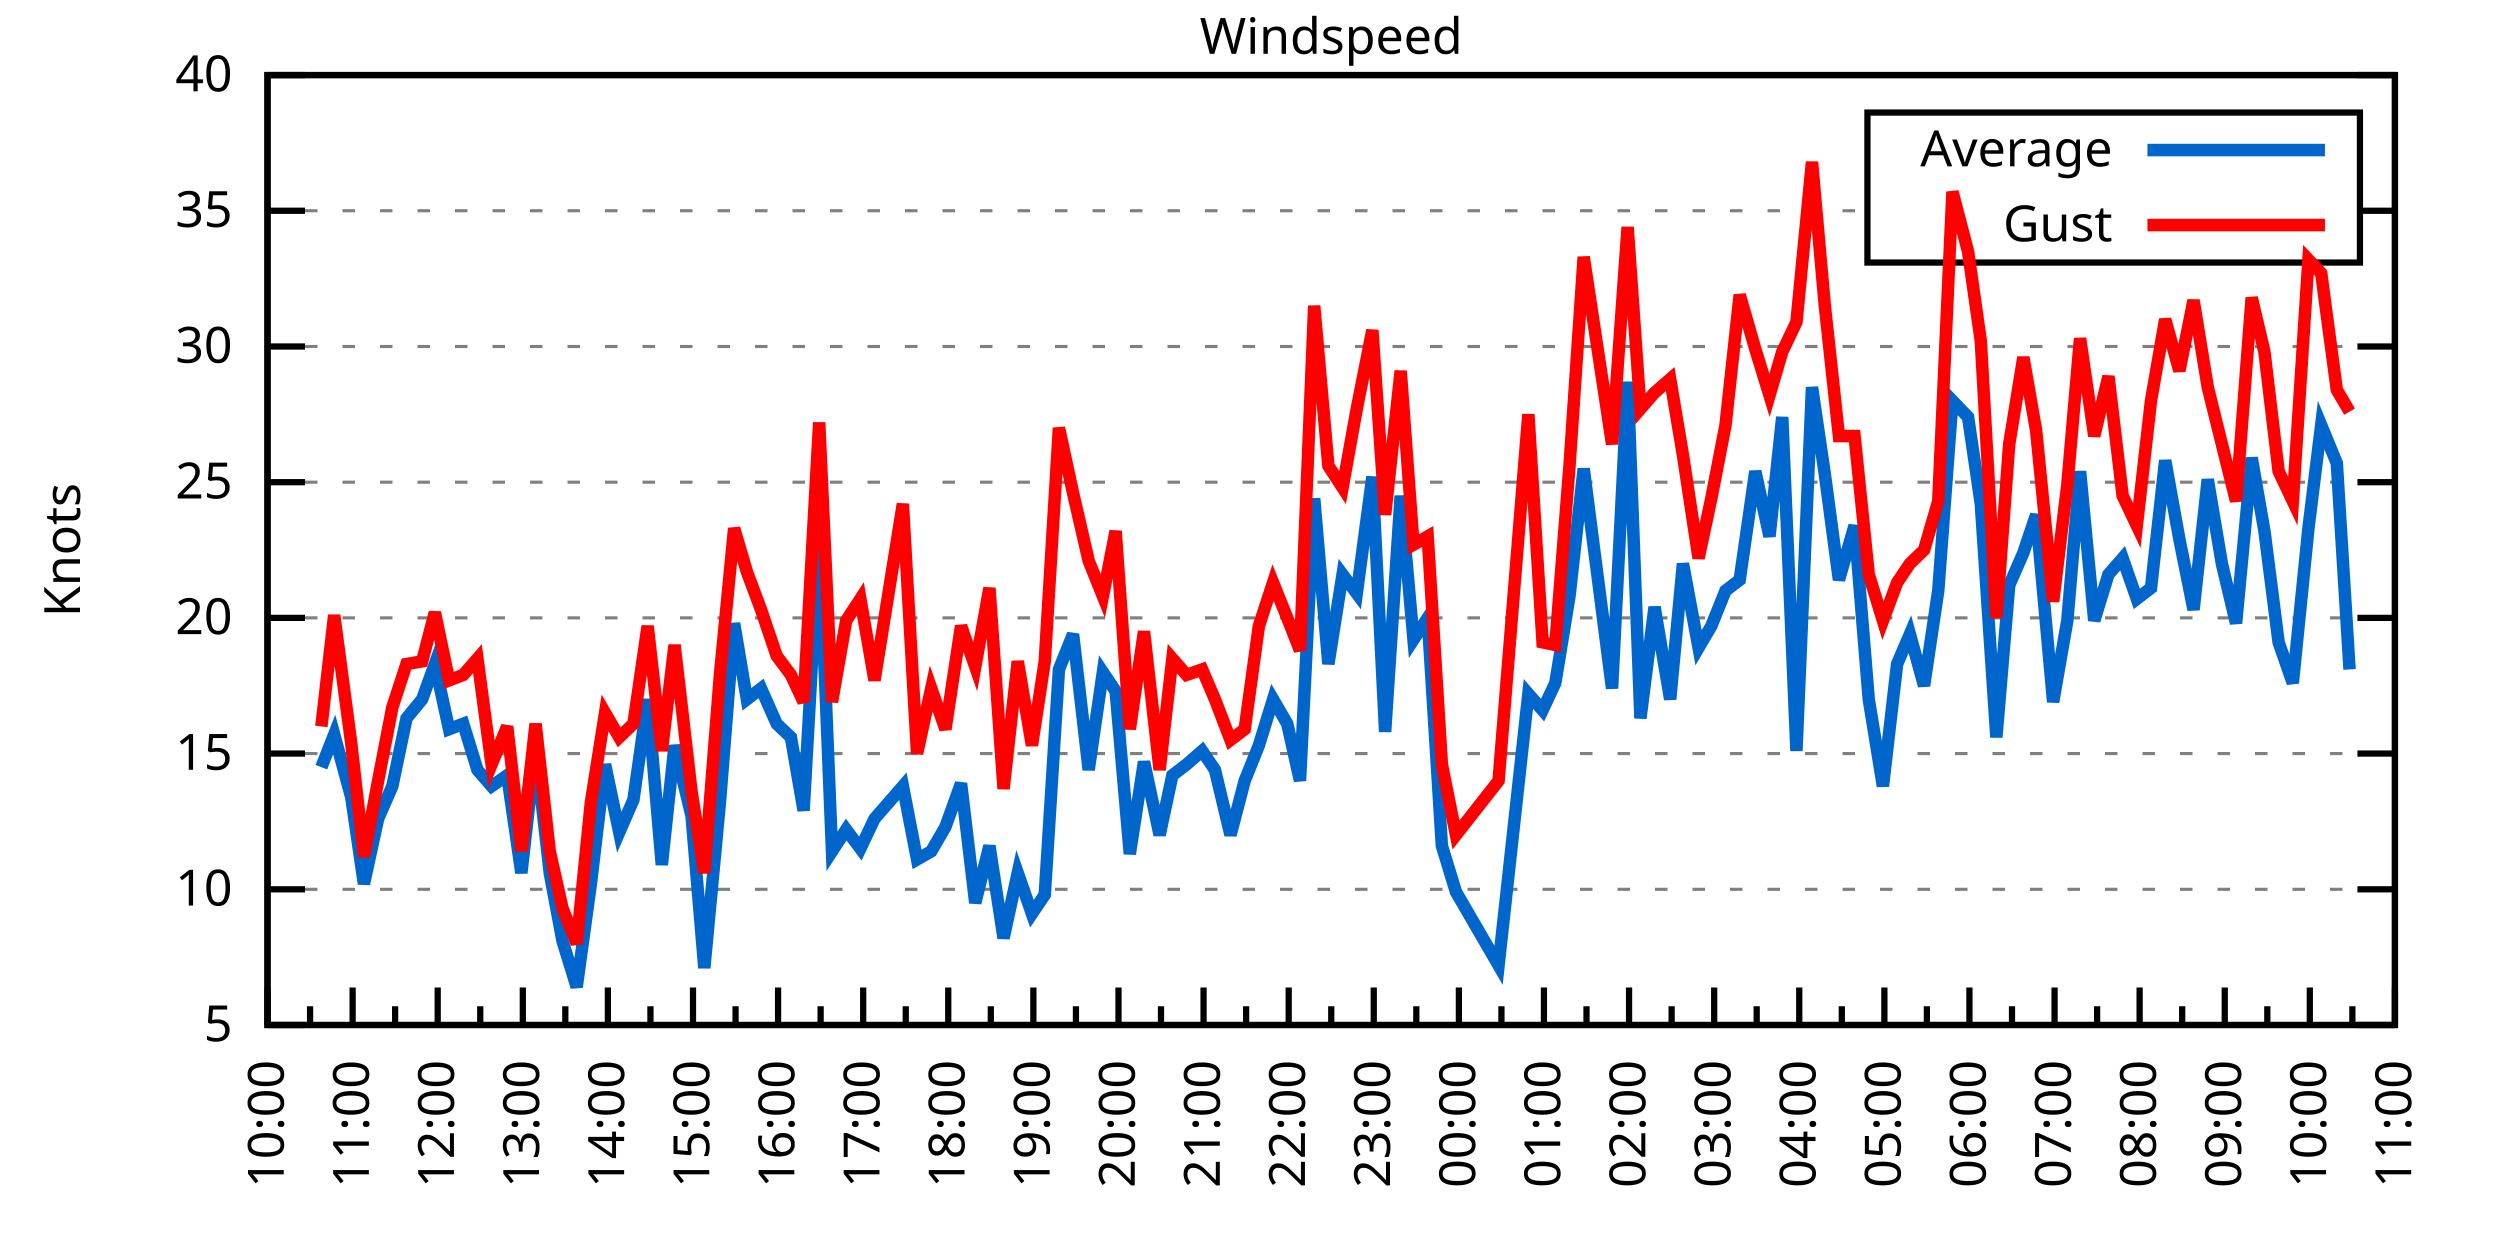
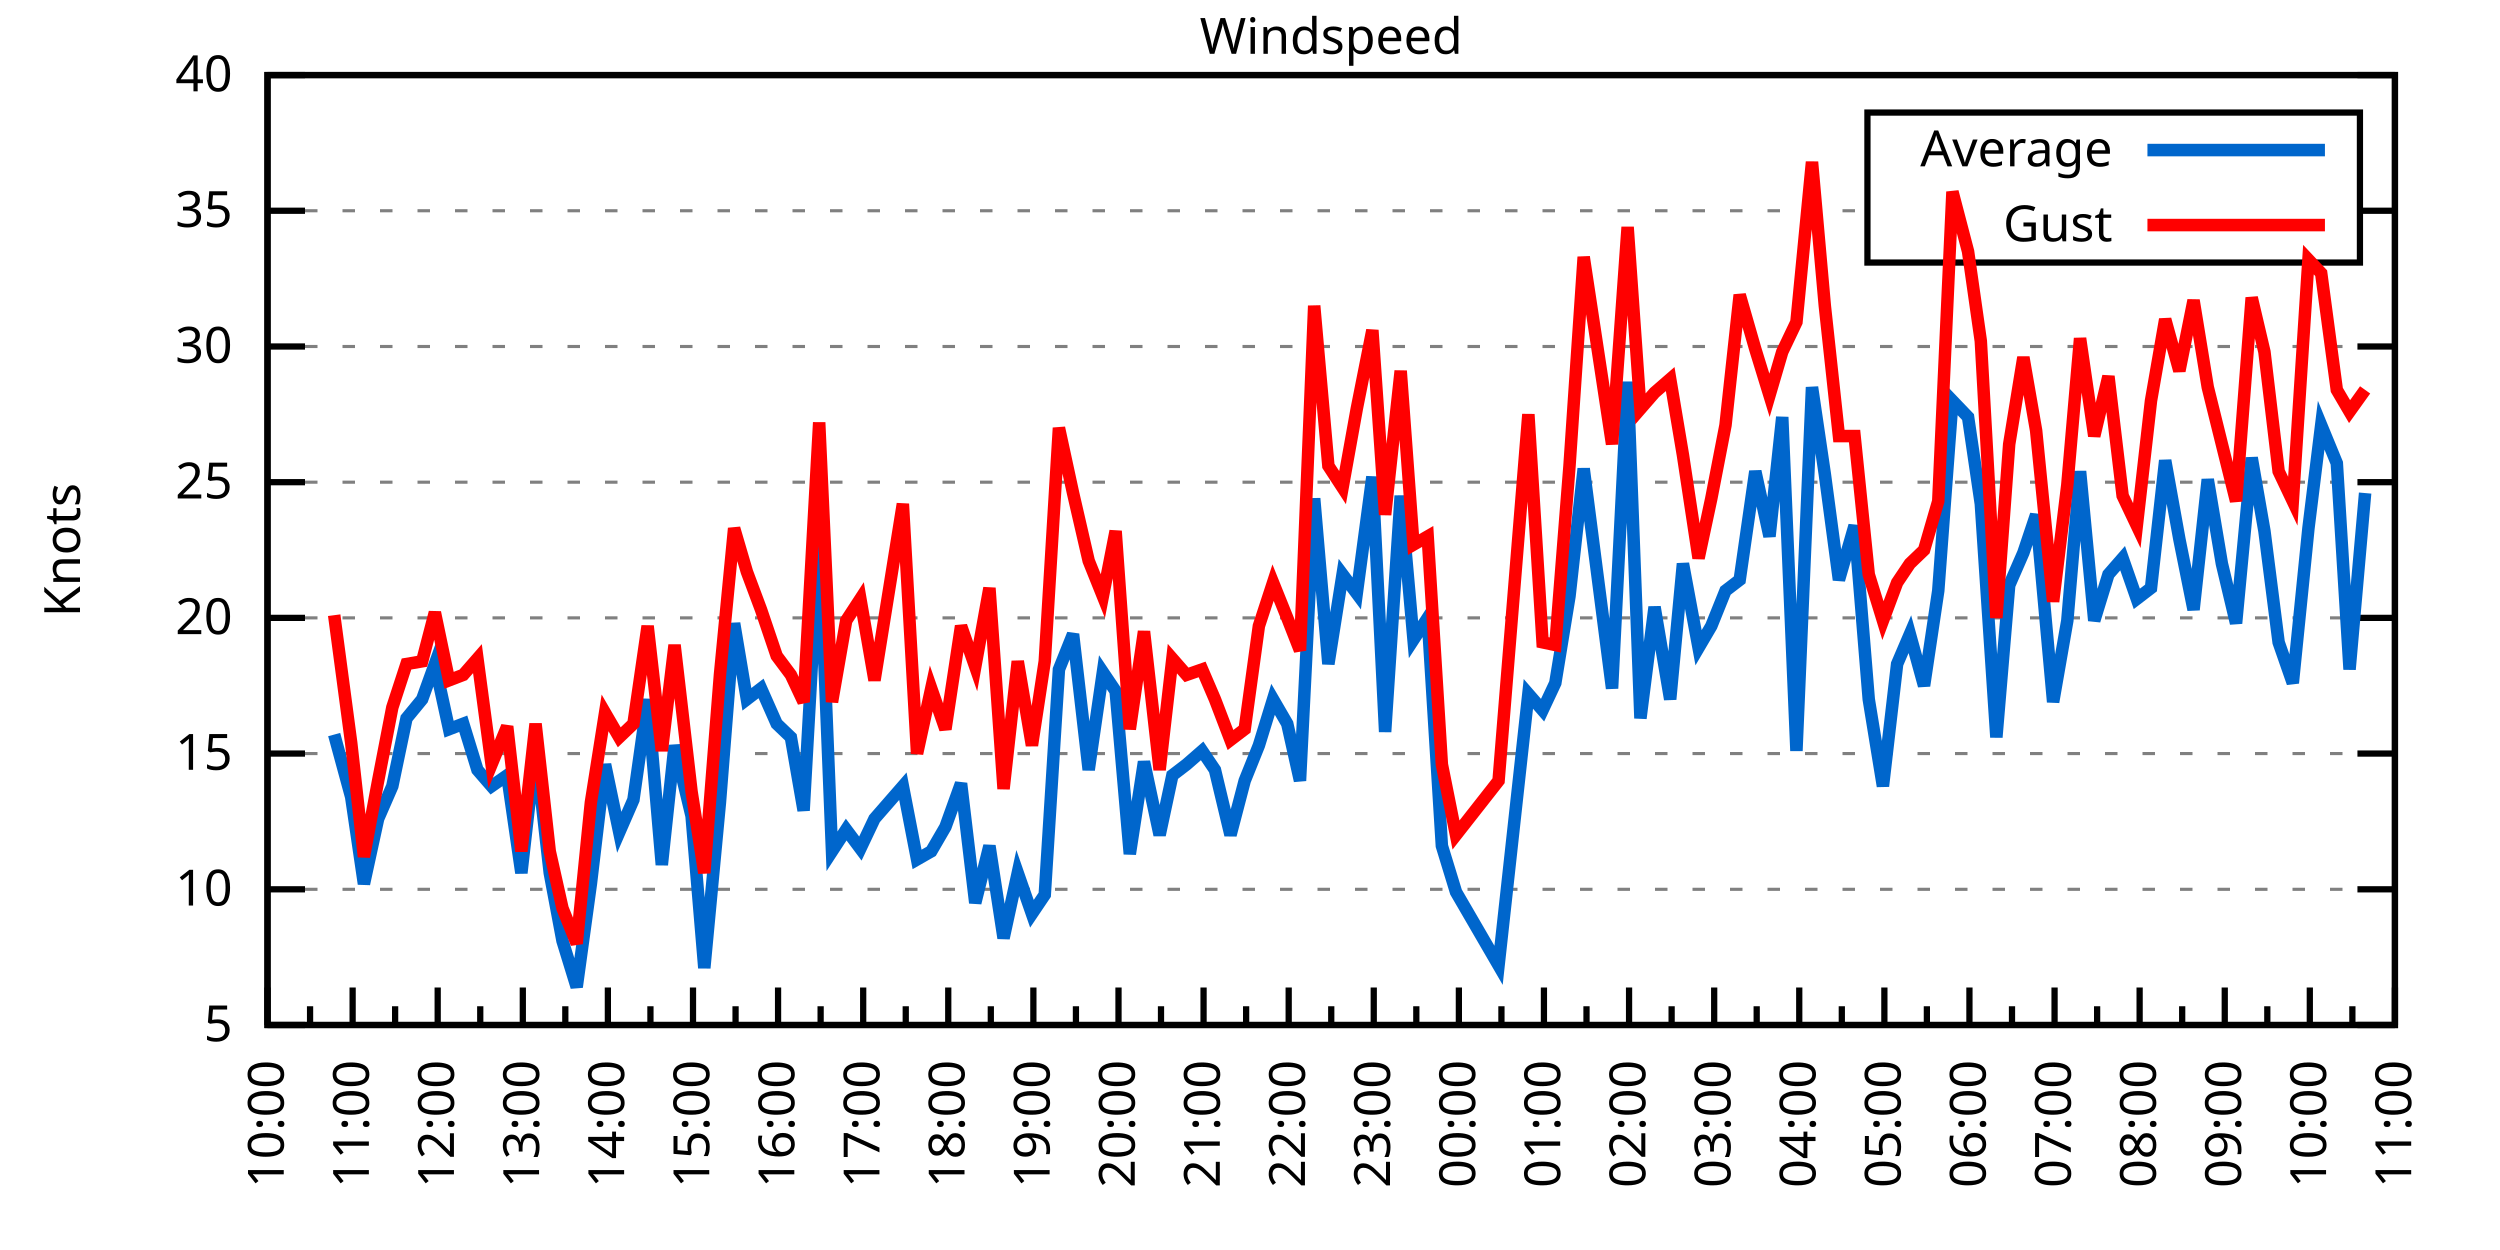
<svg xmlns="http://www.w3.org/2000/svg" xmlns:xlink="http://www.w3.org/1999/xlink" width="400" height="200" viewBox="0 0 400 200">
  <g id="gnuplot_canvas">
    <rect x="0" y="0" width="400" height="200" fill="none" />
    <defs>
      <circle id="gpDot" r="0.5" stroke-width="0.5" stroke="currentColor" />
      <path id="gpPt0" stroke-width="0.333" stroke="currentColor" d="M-1,0 h2 M0,-1 v2" />
      <path id="gpPt1" stroke-width="0.333" stroke="currentColor" d="M-1,-1 L1,1 M1,-1 L-1,1" />
      <path id="gpPt2" stroke-width="0.333" stroke="currentColor" d="M-1,0 L1,0 M0,-1 L0,1 M-1,-1 L1,1 M-1,1 L1,-1" />
      <rect id="gpPt3" stroke-width="0.333" stroke="currentColor" x="-1" y="-1" width="2" height="2" />
      <rect id="gpPt4" stroke-width="0.333" stroke="currentColor" fill="currentColor" x="-1" y="-1" width="2" height="2" />
      <circle id="gpPt5" stroke-width="0.333" stroke="currentColor" cx="0" cy="0" r="1" />
      <use xlink:href="#gpPt5" id="gpPt6" fill="currentColor" stroke="none" />
      <path id="gpPt7" stroke-width="0.333" stroke="currentColor" d="M0,-1.33 L-1.33,0.67 L1.33,0.67 z" />
      <use xlink:href="#gpPt7" id="gpPt8" fill="currentColor" stroke="none" />
      <use xlink:href="#gpPt7" id="gpPt9" stroke="currentColor" transform="rotate(180)" />
      <use xlink:href="#gpPt9" id="gpPt10" fill="currentColor" stroke="none" />
      <use xlink:href="#gpPt3" id="gpPt11" stroke="currentColor" transform="rotate(45)" />
      <use xlink:href="#gpPt11" id="gpPt12" fill="currentColor" stroke="none" />
      <path id="gpPt13" stroke-width="0.333" stroke="currentColor" d="M0,1.330 L1.265,0.411 L0.782,-1.067 L-0.782,-1.076 L-1.265,0.411 z" />
      <use xlink:href="#gpPt13" id="gpPt14" fill="currentColor" stroke="none" />
      <filter id="textbox" filterUnits="objectBoundingBox" x="0" y="0" height="1" width="1">
        <feFlood flood-color="white" flood-opacity="1" result="bgnd" />
        <feComposite in="SourceGraphic" in2="bgnd" operator="atop" />
      </filter>
      <filter id="greybox" filterUnits="objectBoundingBox" x="0" y="0" height="1" width="1">
        <feFlood flood-color="lightgrey" flood-opacity="1" result="grey" />
        <feComposite in="SourceGraphic" in2="grey" operator="atop" />
      </filter>
    </defs>
    <g fill="none" color="white" stroke="currentColor" stroke-width="1.00" stroke-linecap="butt" stroke-linejoin="miter">
</g>
    <g fill="none" color="black" stroke="currentColor" stroke-width="1.00" stroke-linecap="butt" stroke-linejoin="miter">
      <g stroke="none" shape-rendering="crispEdges">
        <polygon fill="rgb(255, 255, 255)" points="42.80,164.00 383.18,164.00 383.18,12.02 42.80,12.02 " />
      </g>
    </g>
    <g fill="none" color="black" stroke="currentColor" stroke-width="1.00" stroke-linecap="butt" stroke-linejoin="miter">
</g>
    <g fill="none" color="black" stroke="black" stroke-width="0.50" stroke-linecap="butt" stroke-linejoin="miter">
</g>
    <g fill="none" color="gray" stroke="currentColor" stroke-width="0.50" stroke-linecap="butt" stroke-linejoin="miter">
      <path stroke="gray" stroke-dasharray="2,4" class="gridline" d="M42.80,164.00 L383.19,164.00  " />
    </g>
    <g fill="none" color="gray" stroke="gray" stroke-width="1.00" stroke-linecap="butt" stroke-linejoin="miter">
</g>
    <g fill="none" color="black" stroke="currentColor" stroke-width="1.00" stroke-linecap="butt" stroke-linejoin="miter">
      <path stroke="black" d="M42.80,164.00 L48.80,164.00 M383.19,164.00 L377.19,164.00  " />
      <g transform="translate(37.20,166.60)" stroke="none" fill="black" font-family="Sans" font-size="8.00" text-anchor="end">
        <text>
          <tspan font-family="Sans"> 5</tspan>
        </text>
      </g>
    </g>
    <g fill="none" color="black" stroke="currentColor" stroke-width="1.00" stroke-linecap="butt" stroke-linejoin="miter">
</g>
    <g fill="none" color="black" stroke="black" stroke-width="0.50" stroke-linecap="butt" stroke-linejoin="miter">
</g>
    <g fill="none" color="gray" stroke="currentColor" stroke-width="0.50" stroke-linecap="butt" stroke-linejoin="miter">
      <path stroke="gray" stroke-dasharray="2,4" class="gridline" d="M42.80,142.29 L383.19,142.29  " />
    </g>
    <g fill="none" color="gray" stroke="gray" stroke-width="1.00" stroke-linecap="butt" stroke-linejoin="miter">
</g>
    <g fill="none" color="black" stroke="currentColor" stroke-width="1.00" stroke-linecap="butt" stroke-linejoin="miter">
      <path stroke="black" d="M42.80,142.29 L48.80,142.29 M383.19,142.29 L377.19,142.29  " />
      <g transform="translate(37.20,144.89)" stroke="none" fill="black" font-family="Sans" font-size="8.00" text-anchor="end">
        <text>
          <tspan font-family="Sans"> 10</tspan>
        </text>
      </g>
    </g>
    <g fill="none" color="black" stroke="currentColor" stroke-width="1.00" stroke-linecap="butt" stroke-linejoin="miter">
</g>
    <g fill="none" color="black" stroke="black" stroke-width="0.50" stroke-linecap="butt" stroke-linejoin="miter">
</g>
    <g fill="none" color="gray" stroke="currentColor" stroke-width="0.50" stroke-linecap="butt" stroke-linejoin="miter">
      <path stroke="gray" stroke-dasharray="2,4" class="gridline" d="M42.80,120.57 L383.19,120.57  " />
    </g>
    <g fill="none" color="gray" stroke="gray" stroke-width="1.00" stroke-linecap="butt" stroke-linejoin="miter">
</g>
    <g fill="none" color="black" stroke="currentColor" stroke-width="1.00" stroke-linecap="butt" stroke-linejoin="miter">
      <path stroke="black" d="M42.80,120.57 L48.80,120.57 M383.19,120.57 L377.19,120.57  " />
      <g transform="translate(37.20,123.17)" stroke="none" fill="black" font-family="Sans" font-size="8.00" text-anchor="end">
        <text>
          <tspan font-family="Sans"> 15</tspan>
        </text>
      </g>
    </g>
    <g fill="none" color="black" stroke="currentColor" stroke-width="1.00" stroke-linecap="butt" stroke-linejoin="miter">
</g>
    <g fill="none" color="black" stroke="black" stroke-width="0.50" stroke-linecap="butt" stroke-linejoin="miter">
</g>
    <g fill="none" color="gray" stroke="currentColor" stroke-width="0.50" stroke-linecap="butt" stroke-linejoin="miter">
      <path stroke="gray" stroke-dasharray="2,4" class="gridline" d="M42.80,98.86 L383.19,98.86  " />
    </g>
    <g fill="none" color="gray" stroke="gray" stroke-width="1.00" stroke-linecap="butt" stroke-linejoin="miter">
</g>
    <g fill="none" color="black" stroke="currentColor" stroke-width="1.00" stroke-linecap="butt" stroke-linejoin="miter">
      <path stroke="black" d="M42.80,98.86 L48.80,98.86 M383.19,98.86 L377.19,98.86  " />
      <g transform="translate(37.20,101.46)" stroke="none" fill="black" font-family="Sans" font-size="8.00" text-anchor="end">
        <text>
          <tspan font-family="Sans"> 20</tspan>
        </text>
      </g>
    </g>
    <g fill="none" color="black" stroke="currentColor" stroke-width="1.00" stroke-linecap="butt" stroke-linejoin="miter">
</g>
    <g fill="none" color="black" stroke="black" stroke-width="0.50" stroke-linecap="butt" stroke-linejoin="miter">
</g>
    <g fill="none" color="gray" stroke="currentColor" stroke-width="0.50" stroke-linecap="butt" stroke-linejoin="miter">
      <path stroke="gray" stroke-dasharray="2,4" class="gridline" d="M42.80,77.15 L383.19,77.15  " />
    </g>
    <g fill="none" color="gray" stroke="gray" stroke-width="1.00" stroke-linecap="butt" stroke-linejoin="miter">
</g>
    <g fill="none" color="black" stroke="currentColor" stroke-width="1.00" stroke-linecap="butt" stroke-linejoin="miter">
      <path stroke="black" d="M42.80,77.15 L48.80,77.15 M383.19,77.15 L377.19,77.15  " />
      <g transform="translate(37.20,79.75)" stroke="none" fill="black" font-family="Sans" font-size="8.00" text-anchor="end">
        <text>
          <tspan font-family="Sans"> 25</tspan>
        </text>
      </g>
    </g>
    <g fill="none" color="black" stroke="currentColor" stroke-width="1.00" stroke-linecap="butt" stroke-linejoin="miter">
</g>
    <g fill="none" color="black" stroke="black" stroke-width="0.50" stroke-linecap="butt" stroke-linejoin="miter">
</g>
    <g fill="none" color="gray" stroke="currentColor" stroke-width="0.50" stroke-linecap="butt" stroke-linejoin="miter">
      <path stroke="gray" stroke-dasharray="2,4" class="gridline" d="M42.80,55.44 L383.19,55.44  " />
    </g>
    <g fill="none" color="gray" stroke="gray" stroke-width="1.00" stroke-linecap="butt" stroke-linejoin="miter">
</g>
    <g fill="none" color="black" stroke="currentColor" stroke-width="1.00" stroke-linecap="butt" stroke-linejoin="miter">
      <path stroke="black" d="M42.80,55.44 L48.80,55.44 M383.19,55.44 L377.19,55.44  " />
      <g transform="translate(37.20,58.04)" stroke="none" fill="black" font-family="Sans" font-size="8.00" text-anchor="end">
        <text>
          <tspan font-family="Sans"> 30</tspan>
        </text>
      </g>
    </g>
    <g fill="none" color="black" stroke="currentColor" stroke-width="1.00" stroke-linecap="butt" stroke-linejoin="miter">
</g>
    <g fill="none" color="black" stroke="black" stroke-width="0.50" stroke-linecap="butt" stroke-linejoin="miter">
</g>
    <g fill="none" color="gray" stroke="currentColor" stroke-width="0.50" stroke-linecap="butt" stroke-linejoin="miter">
      <path stroke="gray" stroke-dasharray="2,4" class="gridline" d="M42.80,33.72 L298.79,33.72 M377.59,33.72 L383.19,33.72  " />
    </g>
    <g fill="none" color="gray" stroke="gray" stroke-width="1.00" stroke-linecap="butt" stroke-linejoin="miter">
</g>
    <g fill="none" color="black" stroke="currentColor" stroke-width="1.00" stroke-linecap="butt" stroke-linejoin="miter">
      <path stroke="black" d="M42.80,33.72 L48.80,33.72 M383.19,33.72 L377.19,33.72  " />
      <g transform="translate(37.20,36.32)" stroke="none" fill="black" font-family="Sans" font-size="8.00" text-anchor="end">
        <text>
          <tspan font-family="Sans"> 35</tspan>
        </text>
      </g>
    </g>
    <g fill="none" color="black" stroke="currentColor" stroke-width="1.00" stroke-linecap="butt" stroke-linejoin="miter">
</g>
    <g fill="none" color="black" stroke="black" stroke-width="0.50" stroke-linecap="butt" stroke-linejoin="miter">
</g>
    <g fill="none" color="gray" stroke="currentColor" stroke-width="0.50" stroke-linecap="butt" stroke-linejoin="miter">
      <path stroke="gray" stroke-dasharray="2,4" class="gridline" d="M42.80,12.01 L383.19,12.01  " />
    </g>
    <g fill="none" color="gray" stroke="gray" stroke-width="1.00" stroke-linecap="butt" stroke-linejoin="miter">
</g>
    <g fill="none" color="black" stroke="currentColor" stroke-width="1.00" stroke-linecap="butt" stroke-linejoin="miter">
      <path stroke="black" d="M42.80,12.01 L48.80,12.01 M383.19,12.01 L377.19,12.01  " />
      <g transform="translate(37.20,14.61)" stroke="none" fill="black" font-family="Sans" font-size="8.00" text-anchor="end">
        <text>
          <tspan font-family="Sans"> 40</tspan>
        </text>
      </g>
    </g>
    <g fill="none" color="black" stroke="currentColor" stroke-width="1.00" stroke-linecap="butt" stroke-linejoin="miter">
      <path stroke="black" d="M42.80,164.00 L42.80,158.00  " />
      <g transform="translate(45.40,169.60) rotate(270)" stroke="none" fill="black" font-family="Sans" font-size="8.00" text-anchor="end">
        <text>
          <tspan font-family="Sans">10:00</tspan>
        </text>
      </g>
    </g>
    <g fill="none" color="black" stroke="currentColor" stroke-width="1.00" stroke-linecap="butt" stroke-linejoin="miter">
      <path stroke="black" d="M49.61,164.00 L49.61,161.00 M56.42,164.00 L56.42,158.00  " />
      <g transform="translate(59.02,169.60) rotate(270)" stroke="none" fill="black" font-family="Sans" font-size="8.00" text-anchor="end">
        <text>
          <tspan font-family="Sans">11:00</tspan>
        </text>
      </g>
    </g>
    <g fill="none" color="black" stroke="currentColor" stroke-width="1.00" stroke-linecap="butt" stroke-linejoin="miter">
      <path stroke="black" d="M63.22,164.00 L63.22,161.00 M70.03,164.00 L70.03,158.00  " />
      <g transform="translate(72.63,169.60) rotate(270)" stroke="none" fill="black" font-family="Sans" font-size="8.00" text-anchor="end">
        <text>
          <tspan font-family="Sans">12:00</tspan>
        </text>
      </g>
    </g>
    <g fill="none" color="black" stroke="currentColor" stroke-width="1.00" stroke-linecap="butt" stroke-linejoin="miter">
      <path stroke="black" d="M76.84,164.00 L76.84,161.00 M83.65,164.00 L83.65,158.00  " />
      <g transform="translate(86.25,169.60) rotate(270)" stroke="none" fill="black" font-family="Sans" font-size="8.00" text-anchor="end">
        <text>
          <tspan font-family="Sans">13:00</tspan>
        </text>
      </g>
    </g>
    <g fill="none" color="black" stroke="currentColor" stroke-width="1.00" stroke-linecap="butt" stroke-linejoin="miter">
      <path stroke="black" d="M90.45,164.00 L90.45,161.00 M97.26,164.00 L97.26,158.00  " />
      <g transform="translate(99.86,169.60) rotate(270)" stroke="none" fill="black" font-family="Sans" font-size="8.00" text-anchor="end">
        <text>
          <tspan font-family="Sans">14:00</tspan>
        </text>
      </g>
    </g>
    <g fill="none" color="black" stroke="currentColor" stroke-width="1.00" stroke-linecap="butt" stroke-linejoin="miter">
      <path stroke="black" d="M104.07,164.00 L104.07,161.00 M110.88,164.00 L110.88,158.00  " />
      <g transform="translate(113.48,169.60) rotate(270)" stroke="none" fill="black" font-family="Sans" font-size="8.00" text-anchor="end">
        <text>
          <tspan font-family="Sans">15:00</tspan>
        </text>
      </g>
    </g>
    <g fill="none" color="black" stroke="currentColor" stroke-width="1.00" stroke-linecap="butt" stroke-linejoin="miter">
      <path stroke="black" d="M117.69,164.00 L117.69,161.00 M124.49,164.00 L124.49,158.00  " />
      <g transform="translate(127.09,169.60) rotate(270)" stroke="none" fill="black" font-family="Sans" font-size="8.00" text-anchor="end">
        <text>
          <tspan font-family="Sans">16:00</tspan>
        </text>
      </g>
    </g>
    <g fill="none" color="black" stroke="currentColor" stroke-width="1.00" stroke-linecap="butt" stroke-linejoin="miter">
      <path stroke="black" d="M131.30,164.00 L131.30,161.00 M138.11,164.00 L138.11,158.00  " />
      <g transform="translate(140.71,169.60) rotate(270)" stroke="none" fill="black" font-family="Sans" font-size="8.00" text-anchor="end">
        <text>
          <tspan font-family="Sans">17:00</tspan>
        </text>
      </g>
    </g>
    <g fill="none" color="black" stroke="currentColor" stroke-width="1.00" stroke-linecap="butt" stroke-linejoin="miter">
      <path stroke="black" d="M144.92,164.00 L144.92,161.00 M151.72,164.00 L151.72,158.00  " />
      <g transform="translate(154.32,169.60) rotate(270)" stroke="none" fill="black" font-family="Sans" font-size="8.00" text-anchor="end">
        <text>
          <tspan font-family="Sans">18:00</tspan>
        </text>
      </g>
    </g>
    <g fill="none" color="black" stroke="currentColor" stroke-width="1.00" stroke-linecap="butt" stroke-linejoin="miter">
      <path stroke="black" d="M158.53,164.00 L158.53,161.00 M165.34,164.00 L165.34,158.00  " />
      <g transform="translate(167.94,169.60) rotate(270)" stroke="none" fill="black" font-family="Sans" font-size="8.00" text-anchor="end">
        <text>
          <tspan font-family="Sans">19:00</tspan>
        </text>
      </g>
    </g>
    <g fill="none" color="black" stroke="currentColor" stroke-width="1.00" stroke-linecap="butt" stroke-linejoin="miter">
      <path stroke="black" d="M172.15,164.00 L172.15,161.00 M178.96,164.00 L178.96,158.00  " />
      <g transform="translate(181.56,169.60) rotate(270)" stroke="none" fill="black" font-family="Sans" font-size="8.00" text-anchor="end">
        <text>
          <tspan font-family="Sans">20:00</tspan>
        </text>
      </g>
    </g>
    <g fill="none" color="black" stroke="currentColor" stroke-width="1.00" stroke-linecap="butt" stroke-linejoin="miter">
      <path stroke="black" d="M185.76,164.00 L185.76,161.00 M192.57,164.00 L192.57,158.00  " />
      <g transform="translate(195.17,169.60) rotate(270)" stroke="none" fill="black" font-family="Sans" font-size="8.00" text-anchor="end">
        <text>
          <tspan font-family="Sans">21:00</tspan>
        </text>
      </g>
    </g>
    <g fill="none" color="black" stroke="currentColor" stroke-width="1.00" stroke-linecap="butt" stroke-linejoin="miter">
      <path stroke="black" d="M199.38,164.00 L199.38,161.00 M206.19,164.00 L206.19,158.00  " />
      <g transform="translate(208.79,169.60) rotate(270)" stroke="none" fill="black" font-family="Sans" font-size="8.00" text-anchor="end">
        <text>
          <tspan font-family="Sans">22:00</tspan>
        </text>
      </g>
    </g>
    <g fill="none" color="black" stroke="currentColor" stroke-width="1.00" stroke-linecap="butt" stroke-linejoin="miter">
      <path stroke="black" d="M213.00,164.00 L213.00,161.00 M219.80,164.00 L219.80,158.00  " />
      <g transform="translate(222.40,169.60) rotate(270)" stroke="none" fill="black" font-family="Sans" font-size="8.00" text-anchor="end">
        <text>
          <tspan font-family="Sans">23:00</tspan>
        </text>
      </g>
    </g>
    <g fill="none" color="black" stroke="currentColor" stroke-width="1.00" stroke-linecap="butt" stroke-linejoin="miter">
      <path stroke="black" d="M226.61,164.00 L226.61,161.00 M233.42,164.00 L233.42,158.00  " />
      <g transform="translate(236.02,169.60) rotate(270)" stroke="none" fill="black" font-family="Sans" font-size="8.00" text-anchor="end">
        <text>
          <tspan font-family="Sans">00:00</tspan>
        </text>
      </g>
    </g>
    <g fill="none" color="black" stroke="currentColor" stroke-width="1.00" stroke-linecap="butt" stroke-linejoin="miter">
      <path stroke="black" d="M240.23,164.00 L240.23,161.00 M247.03,164.00 L247.03,158.00  " />
      <g transform="translate(249.63,169.60) rotate(270)" stroke="none" fill="black" font-family="Sans" font-size="8.00" text-anchor="end">
        <text>
          <tspan font-family="Sans">01:00</tspan>
        </text>
      </g>
    </g>
    <g fill="none" color="black" stroke="currentColor" stroke-width="1.00" stroke-linecap="butt" stroke-linejoin="miter">
      <path stroke="black" d="M253.84,164.00 L253.84,161.00 M260.65,164.00 L260.65,158.00  " />
      <g transform="translate(263.25,169.60) rotate(270)" stroke="none" fill="black" font-family="Sans" font-size="8.00" text-anchor="end">
        <text>
          <tspan font-family="Sans">02:00</tspan>
        </text>
      </g>
    </g>
    <g fill="none" color="black" stroke="currentColor" stroke-width="1.00" stroke-linecap="butt" stroke-linejoin="miter">
      <path stroke="black" d="M267.46,164.00 L267.46,161.00 M274.27,164.00 L274.27,158.00  " />
      <g transform="translate(276.87,169.60) rotate(270)" stroke="none" fill="black" font-family="Sans" font-size="8.00" text-anchor="end">
        <text>
          <tspan font-family="Sans">03:00</tspan>
        </text>
      </g>
    </g>
    <g fill="none" color="black" stroke="currentColor" stroke-width="1.00" stroke-linecap="butt" stroke-linejoin="miter">
      <path stroke="black" d="M281.07,164.00 L281.07,161.00 M287.88,164.00 L287.88,158.00  " />
      <g transform="translate(290.48,169.60) rotate(270)" stroke="none" fill="black" font-family="Sans" font-size="8.00" text-anchor="end">
        <text>
          <tspan font-family="Sans">04:00</tspan>
        </text>
      </g>
    </g>
    <g fill="none" color="black" stroke="currentColor" stroke-width="1.00" stroke-linecap="butt" stroke-linejoin="miter">
      <path stroke="black" d="M294.69,164.00 L294.69,161.00 M301.50,164.00 L301.50,158.00  " />
      <g transform="translate(304.10,169.60) rotate(270)" stroke="none" fill="black" font-family="Sans" font-size="8.00" text-anchor="end">
        <text>
          <tspan font-family="Sans">05:00</tspan>
        </text>
      </g>
    </g>
    <g fill="none" color="black" stroke="currentColor" stroke-width="1.00" stroke-linecap="butt" stroke-linejoin="miter">
      <path stroke="black" d="M308.30,164.00 L308.30,161.00 M315.11,164.00 L315.11,158.00  " />
      <g transform="translate(317.71,169.60) rotate(270)" stroke="none" fill="black" font-family="Sans" font-size="8.00" text-anchor="end">
        <text>
          <tspan font-family="Sans">06:00</tspan>
        </text>
      </g>
    </g>
    <g fill="none" color="black" stroke="currentColor" stroke-width="1.00" stroke-linecap="butt" stroke-linejoin="miter">
      <path stroke="black" d="M321.92,164.00 L321.92,161.00 M328.73,164.00 L328.73,158.00  " />
      <g transform="translate(331.33,169.60) rotate(270)" stroke="none" fill="black" font-family="Sans" font-size="8.00" text-anchor="end">
        <text>
          <tspan font-family="Sans">07:00</tspan>
        </text>
      </g>
    </g>
    <g fill="none" color="black" stroke="currentColor" stroke-width="1.00" stroke-linecap="butt" stroke-linejoin="miter">
      <path stroke="black" d="M335.54,164.00 L335.54,161.00 M342.34,164.00 L342.34,158.00  " />
      <g transform="translate(344.94,169.60) rotate(270)" stroke="none" fill="black" font-family="Sans" font-size="8.00" text-anchor="end">
        <text>
          <tspan font-family="Sans">08:00</tspan>
        </text>
      </g>
    </g>
    <g fill="none" color="black" stroke="currentColor" stroke-width="1.00" stroke-linecap="butt" stroke-linejoin="miter">
      <path stroke="black" d="M349.15,164.00 L349.15,161.00 M355.96,164.00 L355.96,158.00  " />
      <g transform="translate(358.56,169.60) rotate(270)" stroke="none" fill="black" font-family="Sans" font-size="8.00" text-anchor="end">
        <text>
          <tspan font-family="Sans">09:00</tspan>
        </text>
      </g>
    </g>
    <g fill="none" color="black" stroke="currentColor" stroke-width="1.00" stroke-linecap="butt" stroke-linejoin="miter">
      <path stroke="black" d="M362.77,164.00 L362.77,161.00 M369.57,164.00 L369.57,158.00  " />
      <g transform="translate(372.17,169.60) rotate(270)" stroke="none" fill="black" font-family="Sans" font-size="8.00" text-anchor="end">
        <text>
          <tspan font-family="Sans">10:00</tspan>
        </text>
      </g>
    </g>
    <g fill="none" color="black" stroke="currentColor" stroke-width="1.00" stroke-linecap="butt" stroke-linejoin="miter">
      <path stroke="black" d="M376.38,164.00 L376.38,161.00 M383.19,164.00 L383.19,158.00  " />
      <g transform="translate(385.79,169.60) rotate(270)" stroke="none" fill="black" font-family="Sans" font-size="8.00" text-anchor="end">
        <text>
          <tspan font-family="Sans">11:00</tspan>
        </text>
      </g>
    </g>
    <g fill="none" color="black" stroke="currentColor" stroke-width="1.00" stroke-linecap="butt" stroke-linejoin="miter">
</g>
    <g fill="none" color="black" stroke="currentColor" stroke-width="1.00" stroke-linecap="butt" stroke-linejoin="miter">
      <path stroke="black" d="M42.80,12.01 L42.80,164.00 L383.19,164.00 L383.19,12.01 L42.80,12.01 Z  " />
    </g>
    <g fill="none" color="black" stroke="currentColor" stroke-width="1.00" stroke-linecap="butt" stroke-linejoin="miter">
      <g transform="translate(12.80,88.01) rotate(270)" stroke="none" fill="black" font-family="Sans" font-size="8.00" text-anchor="middle">
        <text>
          <tspan font-family="Sans">Knots</tspan>
        </text>
      </g>
    </g>
    <g fill="none" color="black" stroke="currentColor" stroke-width="1.00" stroke-linecap="butt" stroke-linejoin="miter">
</g>
    <g fill="none" color="black" stroke="currentColor" stroke-width="1.00" stroke-linecap="butt" stroke-linejoin="miter">
      <path stroke="black" d="M298.79,42.01 L298.79,18.01 L377.59,18.01 L377.59,42.01 L298.79,42.01 Z  " />
    </g>
    <g id="Windspeed_plot_1">
      <g fill="none" color="white" stroke="black" stroke-width="2.00" stroke-linecap="butt" stroke-linejoin="miter">
</g>
      <g fill="none" color="black" stroke="currentColor" stroke-width="2.00" stroke-linecap="butt" stroke-linejoin="miter">
        <g transform="translate(337.99,26.61)" stroke="none" fill="black" font-family="Sans" font-size="8.00" text-anchor="end">
          <text>
            <tspan font-family="Sans">Average</tspan>
          </text>
        </g>
      </g>
      <g fill="none" color="black" stroke="currentColor" stroke-width="2.00" stroke-linecap="butt" stroke-linejoin="miter">
-         <path stroke="rgb(  0, 102, 204)" d="M343.59,24.01 L371.99,24.01 M51.42,122.75 L53.47,117.53 L56.19,127.52 L58.23,141.42 L60.50,131.00 L62.77,125.79   L65.04,114.93 L67.54,111.89 L69.58,106.24 L71.85,116.67 L74.12,115.80 L76.39,123.18 L78.65,125.79 L81.15,124.05   L83.42,139.68 L85.69,119.71 L87.96,139.68 L90.00,150.54 L92.27,157.92 L94.54,141.42 L96.81,122.31 L99.08,133.17   L101.35,127.96 L103.62,111.89 L105.89,138.38 L107.93,119.27 L110.65,130.56 L112.69,154.88 L115.19,128.39 L117.46,99.73   L119.50,111.89 L121.77,110.15 L124.27,115.80 L126.54,117.97 L128.58,129.69 L131.07,85.40 L133.12,136.21 L135.39,132.73   L137.66,135.77 L139.92,131.00 L144.46,125.79 L146.73,137.51 L149.00,136.21 L151.27,132.30 L153.77,125.35 L156.04,144.46   L158.31,135.34 L160.57,150.10 L162.84,139.68 L165.11,146.20 L167.16,143.16 L169.43,107.11 L171.69,101.47 L174.19,123.18   L176.46,107.55 L178.50,110.59 L180.77,136.64 L183.04,121.88 L185.54,133.60 L187.58,124.05 L189.85,122.31 L192.34,120.14   L194.39,123.18 L196.88,133.60 L199.15,124.92 L201.42,119.27 L203.69,111.89 L205.96,115.80 L208.00,124.92 L210.27,79.75   L212.54,106.24 L214.81,91.91 L217.08,94.95 L219.58,76.28 L221.62,117.10 L224.11,79.32 L226.16,102.34 L228.43,98.86   L230.70,135.34 L232.96,142.72 L239.77,154.45 L244.54,111.02 L246.81,113.63 L248.85,109.28 L251.12,95.39 L253.39,74.98   L257.93,110.15 L260.42,61.08 L262.47,114.93 L264.73,97.12 L267.23,111.89 L269.27,90.18 L271.77,103.64 L273.81,100.16   L276.08,94.52 L278.35,92.78 L280.85,75.41 L283.12,85.83 L285.16,66.73 L287.43,120.14 L289.92,61.95 L291.97,75.85   L294.23,92.78 L296.73,84.10 L299.00,111.89 L301.27,125.79 L303.54,106.24 L305.58,101.47 L307.85,109.72 L310.12,94.52   L312.39,64.12 L314.89,66.73 L316.93,80.62 L319.42,117.97 L321.47,93.65 L323.74,88.44 L325.78,82.36 L328.50,112.32   L330.77,99.30 L332.81,75.41 L335.08,99.30 L337.35,91.91 L339.62,89.31 L341.89,95.82 L344.16,94.08 L346.43,73.67   L348.70,86.27 L350.97,97.56 L353.24,76.71 L355.50,90.18 L357.77,99.73 L360.27,73.24 L362.31,84.97 L364.58,102.77   L366.85,109.28 L369.35,84.53 L371.39,68.03 L373.89,74.11 L375.93,107.11  " />
+         <path stroke="rgb(  0, 102, 204)" d="M343.59,24.01 L371.99,24.01 M53.47,117.53 L56.19,127.52 L58.23,141.42 L60.50,131.00 L62.77,125.79 L65.04,114.93   L67.54,111.89 L69.58,106.24 L71.85,116.67 L74.12,115.80 L76.39,123.18 L78.65,125.79 L81.15,124.05 L83.42,139.68   L85.69,119.71 L87.96,139.68 L90.00,150.54 L92.27,157.92 L94.54,141.42 L96.81,122.31 L99.08,133.17 L101.35,127.96   L103.62,111.89 L105.89,138.38 L107.93,119.27 L110.65,130.56 L112.69,154.88 L115.19,128.39 L117.46,99.73 L119.50,111.89   L121.77,110.15 L124.27,115.80 L126.54,117.97 L128.58,129.69 L131.07,85.40 L133.12,136.21 L135.39,132.73 L137.66,135.77   L139.92,131.00 L144.46,125.79 L146.73,137.51 L149.00,136.21 L151.27,132.30 L153.77,125.35 L156.04,144.46 L158.31,135.34   L160.57,150.10 L162.84,139.68 L165.11,146.20 L167.16,143.16 L169.43,107.11 L171.69,101.47 L174.19,123.18 L176.46,107.55   L178.50,110.59 L180.77,136.64 L183.04,121.88 L185.54,133.60 L187.58,124.05 L189.85,122.31 L192.34,120.14 L194.39,123.18   L196.88,133.60 L199.15,124.92 L201.42,119.27 L203.69,111.89 L205.96,115.80 L208.00,124.92 L210.27,79.75 L212.54,106.24   L214.81,91.91 L217.08,94.95 L219.58,76.28 L221.62,117.10 L224.11,79.32 L226.16,102.34 L228.43,98.86 L230.70,135.34   L232.96,142.72 L239.77,154.45 L244.54,111.02 L246.81,113.63 L248.85,109.28 L251.12,95.39 L253.39,74.98 L257.93,110.15   L260.42,61.08 L262.47,114.93 L264.73,97.12 L267.23,111.89 L269.27,90.18 L271.77,103.64 L273.81,100.16 L276.08,94.52   L278.35,92.78 L280.85,75.41 L283.12,85.83 L285.16,66.73 L287.43,120.14 L289.92,61.95 L291.97,75.85 L294.23,92.78   L296.73,84.10 L299.00,111.89 L301.27,125.79 L303.54,106.24 L305.58,101.47 L307.85,109.72 L310.12,94.52 L312.39,64.12   L314.89,66.73 L316.93,80.62 L319.42,117.97 L321.47,93.65 L323.74,88.44 L325.78,82.36 L328.50,112.32 L330.77,99.30   L332.81,75.41 L335.08,99.30 L337.35,91.91 L339.62,89.31 L341.89,95.82 L344.16,94.08 L346.43,73.67 L348.70,86.27   L350.97,97.56 L353.24,76.71 L355.50,90.18 L357.77,99.73 L360.27,73.24 L362.31,84.97 L364.58,102.77 L366.85,109.28   L369.35,84.53 L371.39,68.03 L373.89,74.11 L375.93,107.11 L378.42,78.89  " />
      </g>
    </g>
    <g id="Windspeed_plot_2">
      <g fill="none" color="black" stroke="currentColor" stroke-width="2.00" stroke-linecap="butt" stroke-linejoin="miter">
        <g transform="translate(337.99,38.61)" stroke="none" fill="black" font-family="Sans" font-size="8.00" text-anchor="end">
          <text>
            <tspan font-family="Sans">Gust</tspan>
          </text>
        </g>
      </g>
      <g fill="none" color="black" stroke="currentColor" stroke-width="2.00" stroke-linecap="butt" stroke-linejoin="miter">
-         <path stroke="rgb(255,   0,   0)" d="M343.59,36.01 L371.99,36.01 M51.42,116.23 L53.47,98.43 L56.19,118.84 L58.23,137.08 L60.50,124.92 L62.77,113.19   L65.04,106.24 L67.54,105.81 L69.58,97.99 L71.85,108.85 L74.12,107.98 L76.39,105.38 L78.65,122.31 L81.15,116.23   L83.42,136.21 L85.69,115.80 L87.96,136.21 L90.00,145.33 L92.27,150.97 L94.54,128.39 L96.81,114.06 L99.08,117.97   L101.35,115.80 L103.62,100.16 L105.89,120.14 L107.93,103.20 L110.65,126.65 L112.69,139.68 L115.19,107.98 L117.46,84.53   L119.50,91.48 L121.77,97.56 L124.27,104.94 L126.54,107.98 L128.58,112.32 L131.07,67.59 L133.12,112.32 L135.39,99.30   L137.66,95.82 L139.92,108.85 L144.46,80.62 L146.73,120.57 L149.00,110.15 L151.27,116.67 L153.77,100.16 L156.04,106.68   L158.31,94.08 L160.57,126.22 L162.84,105.81 L165.11,119.27 L167.16,105.81 L169.43,68.46 L171.69,78.89 L174.19,89.74   L176.46,95.39 L178.50,84.97 L180.77,116.67 L183.04,101.03 L185.54,123.18 L187.58,105.38 L189.85,107.98 L192.34,107.11   L194.39,111.89 L196.88,118.40 L199.15,116.67 L201.42,100.16 L203.69,93.22 L205.96,98.86 L208.00,104.07 L210.27,48.92   L212.54,74.54 L214.81,78.02 L217.08,65.42 L219.58,52.83 L221.62,82.36 L224.11,59.34 L226.16,87.14 L228.43,85.83   L230.70,122.31 L232.96,133.60 L239.77,124.92 L244.54,66.29 L246.81,102.77 L248.85,103.20 L251.12,74.54 L253.39,41.11   L257.93,71.07 L260.42,36.33 L262.47,65.42 L264.73,62.82 L267.23,60.65 L269.27,72.81 L271.77,89.31 L273.81,79.75   L276.08,68.03 L278.35,47.18 L280.85,55.87 L283.12,63.25 L285.16,56.30 L287.43,51.53 L289.92,25.91 L291.97,48.92   L294.23,69.77 L296.73,69.77 L299.00,91.91 L301.27,99.30 L303.54,93.22 L305.58,90.18 L307.85,88.00 L310.12,80.19   L312.39,30.68 L314.89,40.24 L316.93,54.57 L319.42,98.86 L321.47,71.07 L323.74,57.17 L325.78,68.90 L328.50,96.26   L330.77,77.58 L332.81,54.13 L335.08,69.77 L337.35,60.21 L339.62,79.32 L341.89,84.10 L344.16,64.12 L346.43,51.09   L348.70,59.34 L350.97,48.05 L353.24,61.95 L355.50,71.07 L357.77,80.19 L360.27,47.62 L362.31,56.30 L364.58,75.41   L366.85,80.19 L369.35,41.54 L371.39,43.71 L373.89,62.38 L375.93,65.86  " />
+         <path stroke="rgb(255,   0,   0)" d="M343.59,36.01 L371.99,36.01 M53.47,98.43 L56.19,118.84 L58.23,137.08 L60.50,124.92 L62.77,113.19 L65.04,106.24   L67.54,105.81 L69.58,97.99 L71.85,108.85 L74.12,107.98 L76.39,105.38 L78.65,122.31 L81.15,116.23 L83.42,136.21   L85.69,115.80 L87.96,136.21 L90.00,145.33 L92.27,150.97 L94.54,128.39 L96.81,114.06 L99.08,117.97 L101.35,115.80   L103.62,100.16 L105.89,120.14 L107.93,103.20 L110.65,126.65 L112.69,139.68 L115.19,107.98 L117.46,84.53 L119.50,91.48   L121.77,97.56 L124.27,104.94 L126.54,107.98 L128.58,112.32 L131.07,67.59 L133.12,112.32 L135.39,99.30 L137.66,95.82   L139.92,108.85 L144.46,80.62 L146.73,120.57 L149.00,110.15 L151.27,116.67 L153.77,100.16 L156.04,106.68 L158.31,94.08   L160.57,126.22 L162.84,105.81 L165.11,119.27 L167.16,105.81 L169.43,68.46 L171.69,78.89 L174.19,89.74 L176.46,95.39   L178.50,84.97 L180.77,116.67 L183.04,101.03 L185.54,123.18 L187.58,105.38 L189.85,107.98 L192.34,107.11 L194.39,111.89   L196.88,118.40 L199.15,116.67 L201.42,100.16 L203.69,93.22 L205.96,98.86 L208.00,104.07 L210.27,48.92 L212.54,74.54   L214.81,78.02 L217.08,65.42 L219.58,52.83 L221.62,82.36 L224.11,59.34 L226.16,87.14 L228.43,85.83 L230.70,122.31   L232.96,133.60 L239.77,124.92 L244.54,66.29 L246.81,102.77 L248.85,103.20 L251.12,74.54 L253.39,41.11 L257.93,71.07   L260.42,36.33 L262.47,65.42 L264.73,62.82 L267.23,60.65 L269.27,72.81 L271.77,89.31 L273.81,79.75 L276.08,68.03   L278.35,47.18 L280.85,55.87 L283.12,63.25 L285.16,56.30 L287.43,51.53 L289.92,25.91 L291.97,48.92 L294.23,69.77   L296.73,69.77 L299.00,91.91 L301.27,99.30 L303.54,93.22 L305.58,90.18 L307.85,88.00 L310.12,80.19 L312.39,30.68   L314.89,40.24 L316.93,54.57 L319.42,98.86 L321.47,71.07 L323.74,57.17 L325.78,68.90 L328.50,96.26 L330.77,77.58   L332.81,54.13 L335.08,69.77 L337.35,60.21 L339.62,79.32 L341.89,84.10 L344.16,64.12 L346.43,51.09 L348.70,59.34   L350.97,48.05 L353.24,61.95 L355.50,71.07 L357.77,80.19 L360.27,47.62 L362.31,56.30 L364.58,75.41 L366.85,80.19   L369.35,41.54 L371.39,43.71 L373.89,62.38 L375.93,65.86 L378.42,62.38  " />
      </g>
    </g>
    <g fill="none" color="black" stroke="currentColor" stroke-width="2.00" stroke-linecap="butt" stroke-linejoin="miter">
</g>
    <g fill="none" color="black" stroke="black" stroke-width="1.00" stroke-linecap="butt" stroke-linejoin="miter">
</g>
    <g fill="none" color="black" stroke="currentColor" stroke-width="1.00" stroke-linecap="butt" stroke-linejoin="miter">
      <path stroke="black" d="M42.80,12.01 L42.80,164.00 L383.19,164.00 L383.19,12.01 L42.80,12.01 Z  " />
    </g>
    <g fill="none" color="black" stroke="currentColor" stroke-width="1.00" stroke-linecap="butt" stroke-linejoin="miter">
      <g transform="translate(212.99,8.61)" stroke="none" fill="black" font-family="Sans" font-size="8.00" text-anchor="middle">
        <text>
          <tspan font-family="Sans">Windspeed</tspan>
        </text>
      </g>
    </g>
    <g fill="none" color="black" stroke="currentColor" stroke-width="1.00" stroke-linecap="butt" stroke-linejoin="miter">
</g>
  </g>
</svg>
